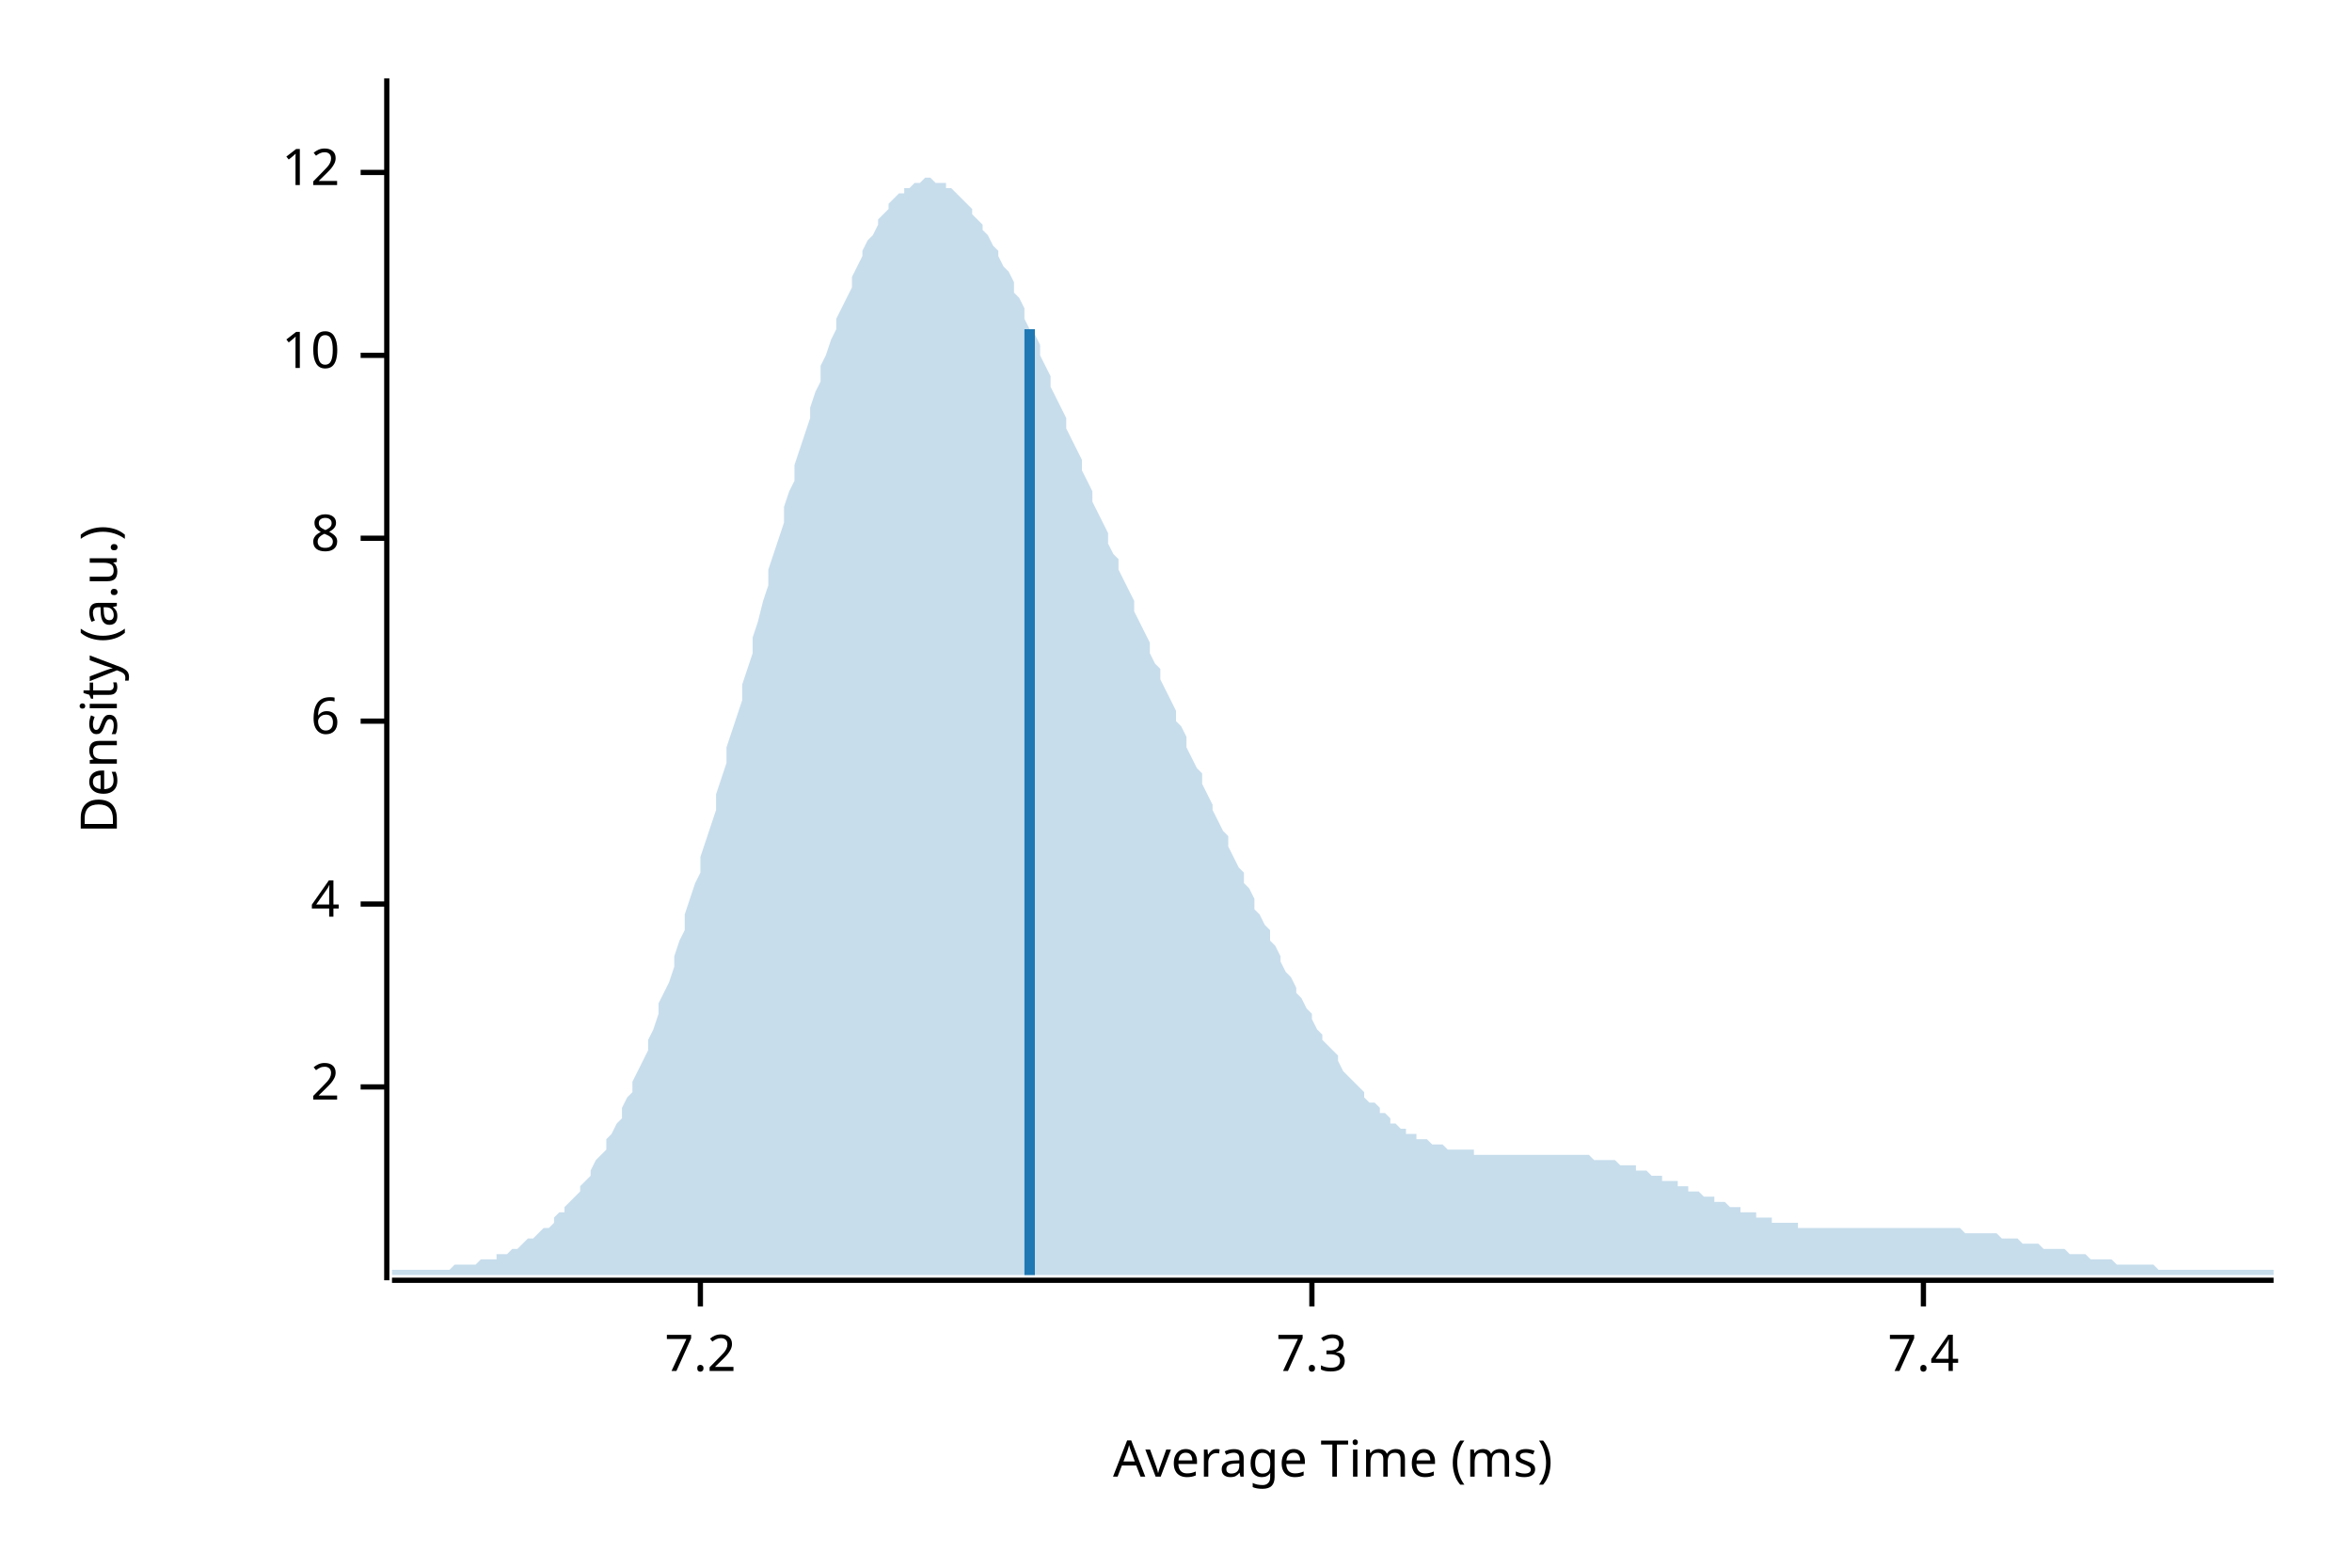
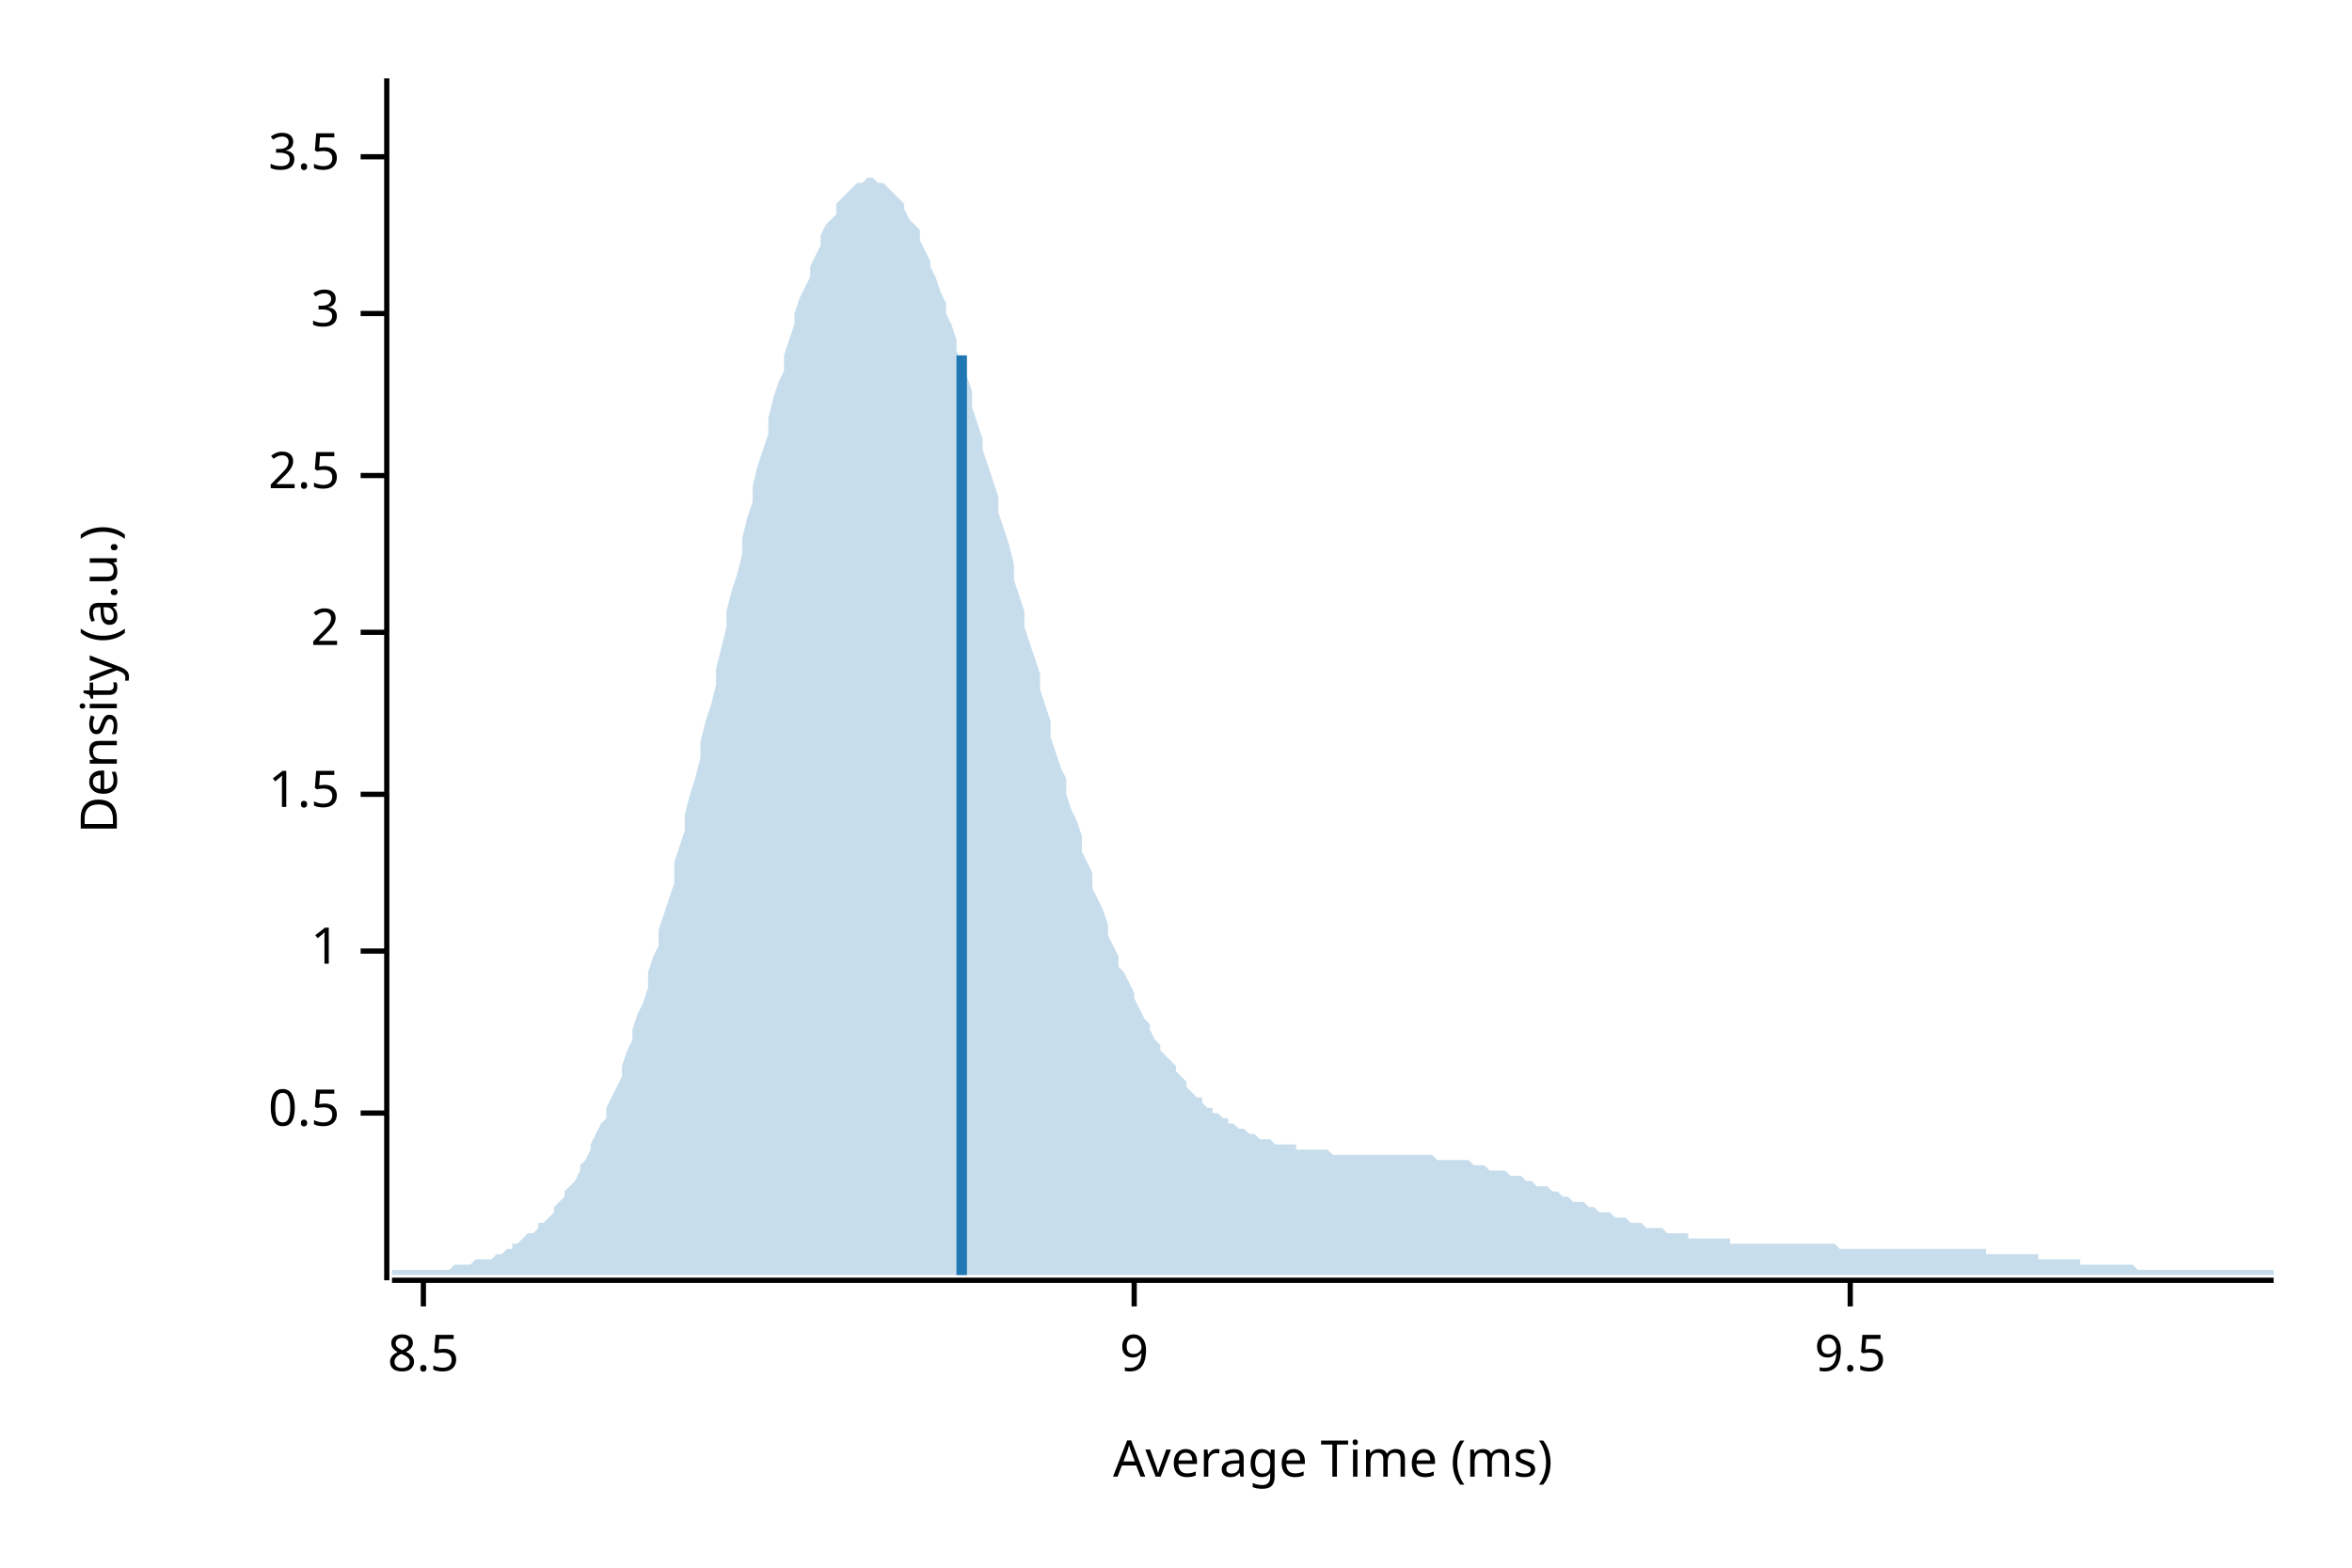
<svg xmlns="http://www.w3.org/2000/svg" width="450" height="300" viewBox="0 0 450 300">
  <text x="15" y="130" dy="0.76em" text-anchor="middle" font-family="sans-serif" font-size="9.677" opacity="1" fill="#000000" transform="rotate(270, 15, 130)">
Density (a.u.)
</text>
  <text x="255" y="285" dy="-0.5ex" text-anchor="middle" font-family="sans-serif" font-size="9.677" opacity="1" fill="#000000">
Average Time (ms)
</text>
  <polyline fill="none" opacity="1" stroke="#000000" stroke-width="1" points="74,15 74,245 " />
-   <text x="65" y="208" dy="0.5ex" text-anchor="end" font-family="sans-serif" font-size="9.677" opacity="1" fill="#000000">
+   <text x="65" y="213" dy="0.5ex" text-anchor="end" font-family="sans-serif" font-size="9.677" opacity="1" fill="#000000">
+ 0.5
+ </text>
+   <polyline fill="none" opacity="1" stroke="#000000" stroke-width="1" points="69,213 74,213 " />
+   <text x="65" y="182" dy="0.5ex" text-anchor="end" font-family="sans-serif" font-size="9.677" opacity="1" fill="#000000">
+ 1
+ </text>
+   <polyline fill="none" opacity="1" stroke="#000000" stroke-width="1" points="69,182 74,182 " />
+   <text x="65" y="152" dy="0.5ex" text-anchor="end" font-family="sans-serif" font-size="9.677" opacity="1" fill="#000000">
+ 1.5
+ </text>
+   <polyline fill="none" opacity="1" stroke="#000000" stroke-width="1" points="69,152 74,152 " />
+   <text x="65" y="121" dy="0.5ex" text-anchor="end" font-family="sans-serif" font-size="9.677" opacity="1" fill="#000000">
2
</text>
-   <polyline fill="none" opacity="1" stroke="#000000" stroke-width="1" points="69,208 74,208 " />
-   <text x="65" y="173" dy="0.5ex" text-anchor="end" font-family="sans-serif" font-size="9.677" opacity="1" fill="#000000">
- 4
+   <polyline fill="none" opacity="1" stroke="#000000" stroke-width="1" points="69,121 74,121 " />
+   <text x="65" y="91" dy="0.5ex" text-anchor="end" font-family="sans-serif" font-size="9.677" opacity="1" fill="#000000">
+ 2.5
</text>
-   <polyline fill="none" opacity="1" stroke="#000000" stroke-width="1" points="69,173 74,173 " />
-   <text x="65" y="138" dy="0.5ex" text-anchor="end" font-family="sans-serif" font-size="9.677" opacity="1" fill="#000000">
- 6
+   <polyline fill="none" opacity="1" stroke="#000000" stroke-width="1" points="69,91 74,91 " />
+   <text x="65" y="60" dy="0.5ex" text-anchor="end" font-family="sans-serif" font-size="9.677" opacity="1" fill="#000000">
+ 3
</text>
-   <polyline fill="none" opacity="1" stroke="#000000" stroke-width="1" points="69,138 74,138 " />
-   <text x="65" y="103" dy="0.5ex" text-anchor="end" font-family="sans-serif" font-size="9.677" opacity="1" fill="#000000">
- 8
+   <polyline fill="none" opacity="1" stroke="#000000" stroke-width="1" points="69,60 74,60 " />
+   <text x="65" y="30" dy="0.5ex" text-anchor="end" font-family="sans-serif" font-size="9.677" opacity="1" fill="#000000">
+ 3.5
</text>
-   <polyline fill="none" opacity="1" stroke="#000000" stroke-width="1" points="69,103 74,103 " />
-   <text x="65" y="68" dy="0.5ex" text-anchor="end" font-family="sans-serif" font-size="9.677" opacity="1" fill="#000000">
- 10
+   <polyline fill="none" opacity="1" stroke="#000000" stroke-width="1" points="69,30 74,30 " />
+   <polyline fill="none" opacity="1" stroke="#000000" stroke-width="1" points="75,245 435,245 " />
+   <text x="81" y="255" dy="0.76em" text-anchor="middle" font-family="sans-serif" font-size="9.677" opacity="1" fill="#000000">
+ 8.5
</text>
-   <polyline fill="none" opacity="1" stroke="#000000" stroke-width="1" points="69,68 74,68 " />
-   <text x="65" y="33" dy="0.5ex" text-anchor="end" font-family="sans-serif" font-size="9.677" opacity="1" fill="#000000">
- 12
+   <polyline fill="none" opacity="1" stroke="#000000" stroke-width="1" points="81,245 81,250 " />
+   <text x="217" y="255" dy="0.76em" text-anchor="middle" font-family="sans-serif" font-size="9.677" opacity="1" fill="#000000">
+ 9
</text>
-   <polyline fill="none" opacity="1" stroke="#000000" stroke-width="1" points="69,33 74,33 " />
-   <polyline fill="none" opacity="1" stroke="#000000" stroke-width="1" points="75,245 435,245 " />
-   <text x="134" y="255" dy="0.76em" text-anchor="middle" font-family="sans-serif" font-size="9.677" opacity="1" fill="#000000">
- 7.2
+   <polyline fill="none" opacity="1" stroke="#000000" stroke-width="1" points="217,245 217,250 " />
+   <text x="354" y="255" dy="0.76em" text-anchor="middle" font-family="sans-serif" font-size="9.677" opacity="1" fill="#000000">
+ 9.5
</text>
-   <polyline fill="none" opacity="1" stroke="#000000" stroke-width="1" points="134,245 134,250 " />
-   <text x="251" y="255" dy="0.76em" text-anchor="middle" font-family="sans-serif" font-size="9.677" opacity="1" fill="#000000">
- 7.3
- </text>
-   <polyline fill="none" opacity="1" stroke="#000000" stroke-width="1" points="251,245 251,250 " />
-   <text x="368" y="255" dy="0.76em" text-anchor="middle" font-family="sans-serif" font-size="9.677" opacity="1" fill="#000000">
- 7.4
- </text>
-   <polyline fill="none" opacity="1" stroke="#000000" stroke-width="1" points="368,245 368,250 " />
-   <polygon opacity="0.25" fill="#1F78B4" points="75,243 75,243 76,243 77,243 77,243 78,243 79,243 80,243 80,243 81,243 82,243 82,243 83,243 84,243 85,243 85,243 86,243 87,242 87,242 88,242 89,242 90,242 90,242 91,242 92,241 93,241 93,241 94,241 95,241 95,240 96,240 97,240 98,239 98,239 99,239 100,238 100,238 101,237 102,237 103,236 103,236 104,235 105,235 106,234 106,233 107,232 108,232 108,231 109,230 110,229 111,228 111,227 112,226 113,225 113,224 114,222 115,221 116,220 116,218 117,217 118,215 119,214 119,212 120,210 121,209 121,207 122,205 123,203 124,201 124,199 125,197 126,194 126,192 127,190 128,188 129,185 129,183 130,180 131,178 131,175 132,172 133,169 134,167 134,164 135,161 136,158 137,155 137,152 138,149 139,146 139,143 140,140 141,137 142,134 142,131 143,128 144,125 144,122 145,119 146,115 147,112 147,109 148,106 149,103 150,100 150,97 151,94 152,92 152,89 153,86 154,83 155,80 155,78 156,75 157,73 157,70 158,68 159,65 160,63 160,61 161,59 162,57 163,55 163,53 164,51 165,49 165,48 166,46 167,45 168,43 168,42 169,41 170,40 170,39 171,38 172,37 173,37 173,36 174,36 175,35 176,35 176,35 177,34 178,34 178,34 179,35 180,35 181,35 181,36 182,36 183,37 183,37 184,38 185,39 186,40 186,41 187,42 188,43 188,44 189,45 190,47 191,48 191,49 192,51 193,52 194,54 194,56 195,57 196,59 196,61 197,63 198,64 199,66 199,68 200,70 201,72 201,74 202,76 203,78 204,80 204,82 205,84 206,86 207,88 207,90 208,92 209,94 209,96 210,98 211,100 212,102 212,104 213,106 214,107 214,109 215,111 216,113 217,115 217,117 218,119 219,121 220,123 220,125 221,127 222,128 222,130 223,132 224,134 225,136 225,138 226,139 227,141 227,143 228,145 229,147 230,148 230,150 231,152 232,154 232,155 233,157 234,159 235,160 235,162 236,164 237,166 238,167 238,169 239,170 240,172 240,174 241,175 242,177 243,178 243,180 244,181 245,183 245,184 246,186 247,187 248,189 248,190 249,191 250,193 251,194 251,195 252,197 253,198 253,199 254,200 255,201 256,202 256,203 257,205 258,206 258,206 259,207 260,208 261,209 261,210 262,211 263,211 264,212 264,213 265,213 266,214 266,215 267,215 268,216 269,216 269,217 270,217 271,217 271,218 272,218 273,218 274,219 274,219 275,219 276,219 277,220 277,220 278,220 279,220 279,220 280,220 281,220 282,220 282,221 283,221 284,221 284,221 285,221 286,221 287,221 287,221 288,221 289,221 289,221 290,221 291,221 292,221 292,221 293,221 294,221 295,221 295,221 296,221 297,221 297,221 298,221 299,221 300,221 300,221 301,221 302,221 302,221 303,221 304,221 305,222 305,222 306,222 307,222 308,222 308,222 309,222 310,223 310,223 311,223 312,223 313,223 313,224 314,224 315,224 315,224 316,225 317,225 318,225 318,226 319,226 320,226 321,226 321,227 322,227 323,227 323,228 324,228 325,228 326,229 326,229 327,229 328,229 328,230 329,230 330,230 331,231 331,231 332,231 333,231 333,232 334,232 335,232 336,232 336,233 337,233 338,233 339,233 339,234 340,234 341,234 341,234 342,234 343,234 344,234 344,235 345,235 346,235 346,235 347,235 348,235 349,235 349,235 350,235 351,235 352,235 352,235 353,235 354,235 354,235 355,235 356,235 357,235 357,235 358,235 359,235 359,235 360,235 361,235 362,235 362,235 363,235 364,235 365,235 365,235 366,235 367,235 367,235 368,235 369,235 370,235 370,235 371,235 372,235 372,235 373,235 374,235 375,235 375,235 376,236 377,236 378,236 378,236 379,236 380,236 380,236 381,236 382,236 383,237 383,237 384,237 385,237 385,237 386,237 387,238 388,238 388,238 389,238 390,238 390,238 391,239 392,239 393,239 393,239 394,239 395,239 396,240 396,240 397,240 398,240 398,240 399,240 400,241 401,241 401,241 402,241 403,241 403,241 404,241 405,242 406,242 406,242 407,242 408,242 409,242 409,242 410,242 411,242 411,242 412,242 413,243 414,243 414,243 415,243 416,243 416,243 417,243 418,243 419,243 419,243 420,243 421,243 422,243 422,243 423,243 424,243 424,243 425,243 426,243 427,243 427,243 428,243 429,243 429,243 430,243 431,243 432,243 432,243 433,243 434,243 435,243 435,244 75,244 " />
-   <polyline fill="none" opacity="1" stroke="#1F78B4" stroke-width="2" points="197,244 197,63 " />
+   <polyline fill="none" opacity="1" stroke="#000000" stroke-width="1" points="354,245 354,250 " />
+   <polygon opacity="0.25" fill="#1F78B4" points="75,243 75,243 76,243 77,243 77,243 78,243 79,243 80,243 80,243 81,243 82,243 82,243 83,243 84,243 85,243 85,243 86,243 87,242 87,242 88,242 89,242 90,242 90,242 91,241 92,241 93,241 93,241 94,241 95,240 95,240 96,240 97,239 98,239 98,238 99,238 100,237 100,237 101,236 102,236 103,235 103,234 104,234 105,233 106,232 106,231 107,230 108,229 108,228 109,227 110,226 111,224 111,223 112,222 113,220 113,219 114,217 115,215 116,214 116,212 117,210 118,208 119,206 119,204 120,201 121,199 121,197 122,194 123,192 124,189 124,186 125,183 126,181 126,178 127,175 128,172 129,169 129,165 130,162 131,159 131,156 132,152 133,149 134,145 134,142 135,138 136,135 137,131 137,128 138,124 139,120 139,117 140,113 141,110 142,106 142,103 143,99 144,96 144,93 145,89 146,86 147,83 147,80 148,76 149,73 150,71 150,68 151,65 152,62 152,60 153,57 154,55 155,53 155,51 156,49 157,47 157,45 158,43 159,42 160,41 160,39 161,38 162,37 163,36 163,36 164,35 165,35 165,35 166,34 167,34 168,35 168,35 169,35 170,36 170,36 171,37 172,38 173,39 173,40 174,42 175,43 176,44 176,46 177,48 178,50 178,51 179,53 180,56 181,58 181,60 182,62 183,65 183,67 184,70 185,72 186,75 186,78 187,81 188,84 188,86 189,89 190,92 191,95 191,98 192,101 193,104 194,108 194,111 195,114 196,117 196,120 197,123 198,126 199,129 199,132 200,135 201,138 201,141 202,144 203,147 204,149 204,152 205,155 206,157 207,160 207,163 208,165 209,167 209,170 210,172 211,174 212,177 212,179 213,181 214,183 214,185 215,186 216,188 217,190 217,191 218,193 219,195 220,196 220,197 221,199 222,200 222,201 223,202 224,203 225,204 225,205 226,206 227,207 227,208 228,209 229,210 230,210 230,211 231,212 232,212 232,213 233,213 234,214 235,214 235,215 236,215 237,216 238,216 238,216 239,217 240,217 240,217 241,218 242,218 243,218 243,218 244,219 245,219 245,219 246,219 247,219 248,219 248,220 249,220 250,220 251,220 251,220 252,220 253,220 253,220 254,220 255,221 256,221 256,221 257,221 258,221 258,221 259,221 260,221 261,221 261,221 262,221 263,221 264,221 264,221 265,221 266,221 266,221 267,221 268,221 269,221 269,221 270,221 271,221 271,221 272,221 273,221 274,221 274,221 275,222 276,222 277,222 277,222 278,222 279,222 279,222 280,222 281,222 282,223 282,223 283,223 284,223 284,223 285,224 286,224 287,224 287,224 288,224 289,225 289,225 290,225 291,225 292,226 292,226 293,226 294,227 295,227 295,227 296,227 297,228 297,228 298,228 299,229 300,229 300,229 301,230 302,230 302,230 303,230 304,231 305,231 305,231 306,232 307,232 308,232 308,232 309,233 310,233 310,233 311,233 312,234 313,234 313,234 314,234 315,235 315,235 316,235 317,235 318,235 318,235 319,236 320,236 321,236 321,236 322,236 323,236 323,237 324,237 325,237 326,237 326,237 327,237 328,237 328,237 329,237 330,237 331,237 331,238 332,238 333,238 333,238 334,238 335,238 336,238 336,238 337,238 338,238 339,238 339,238 340,238 341,238 341,238 342,238 343,238 344,238 344,238 345,238 346,238 346,238 347,238 348,238 349,238 349,238 350,238 351,238 352,239 352,239 353,239 354,239 354,239 355,239 356,239 357,239 357,239 358,239 359,239 359,239 360,239 361,239 362,239 362,239 363,239 364,239 365,239 365,239 366,239 367,239 367,239 368,239 369,239 370,239 370,239 371,239 372,239 372,239 373,239 374,239 375,239 375,239 376,239 377,239 378,239 378,239 379,239 380,239 380,240 381,240 382,240 383,240 383,240 384,240 385,240 385,240 386,240 387,240 388,240 388,240 389,240 390,240 390,241 391,241 392,241 393,241 393,241 394,241 395,241 396,241 396,241 397,241 398,241 398,242 399,242 400,242 401,242 401,242 402,242 403,242 403,242 404,242 405,242 406,242 406,242 407,242 408,242 409,243 409,243 410,243 411,243 411,243 412,243 413,243 414,243 414,243 415,243 416,243 416,243 417,243 418,243 419,243 419,243 420,243 421,243 422,243 422,243 423,243 424,243 424,243 425,243 426,243 427,243 427,243 428,243 429,243 429,243 430,243 431,243 432,243 432,243 433,243 434,243 435,243 435,244 75,244 " />
+   <polyline fill="none" opacity="1" stroke="#1F78B4" stroke-width="2" points="184,244 184,68 " />
</svg>
